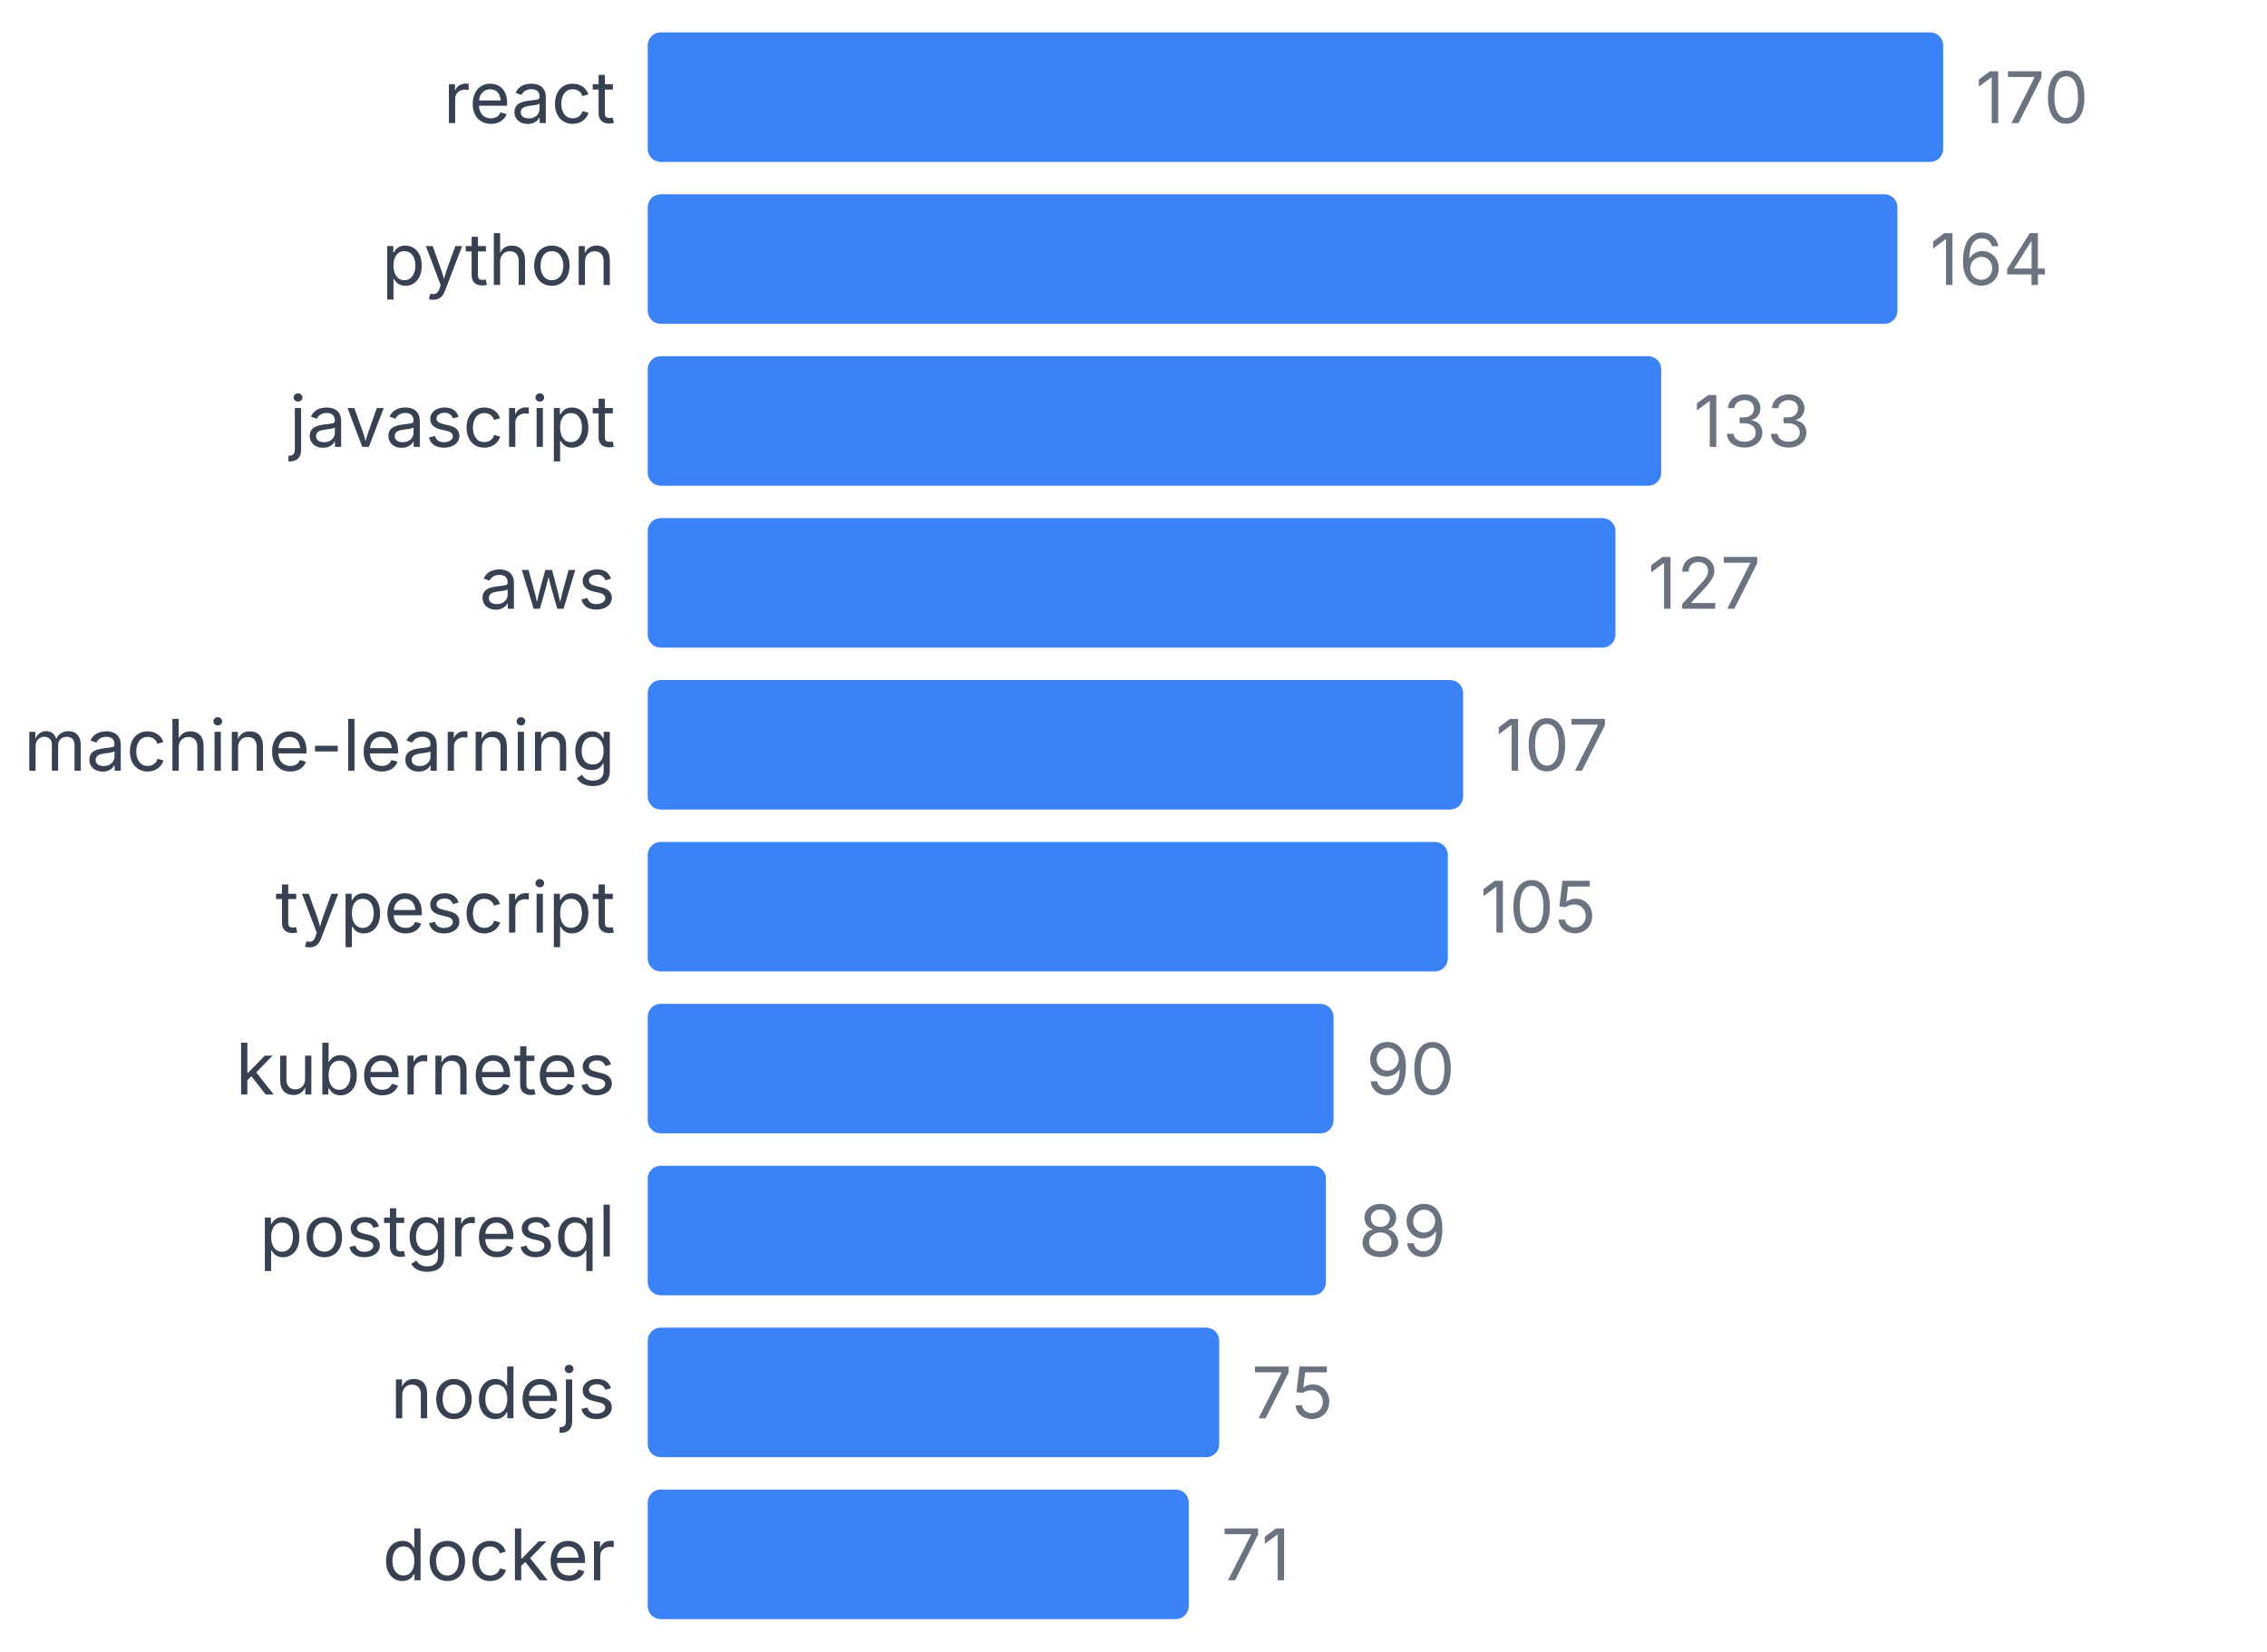
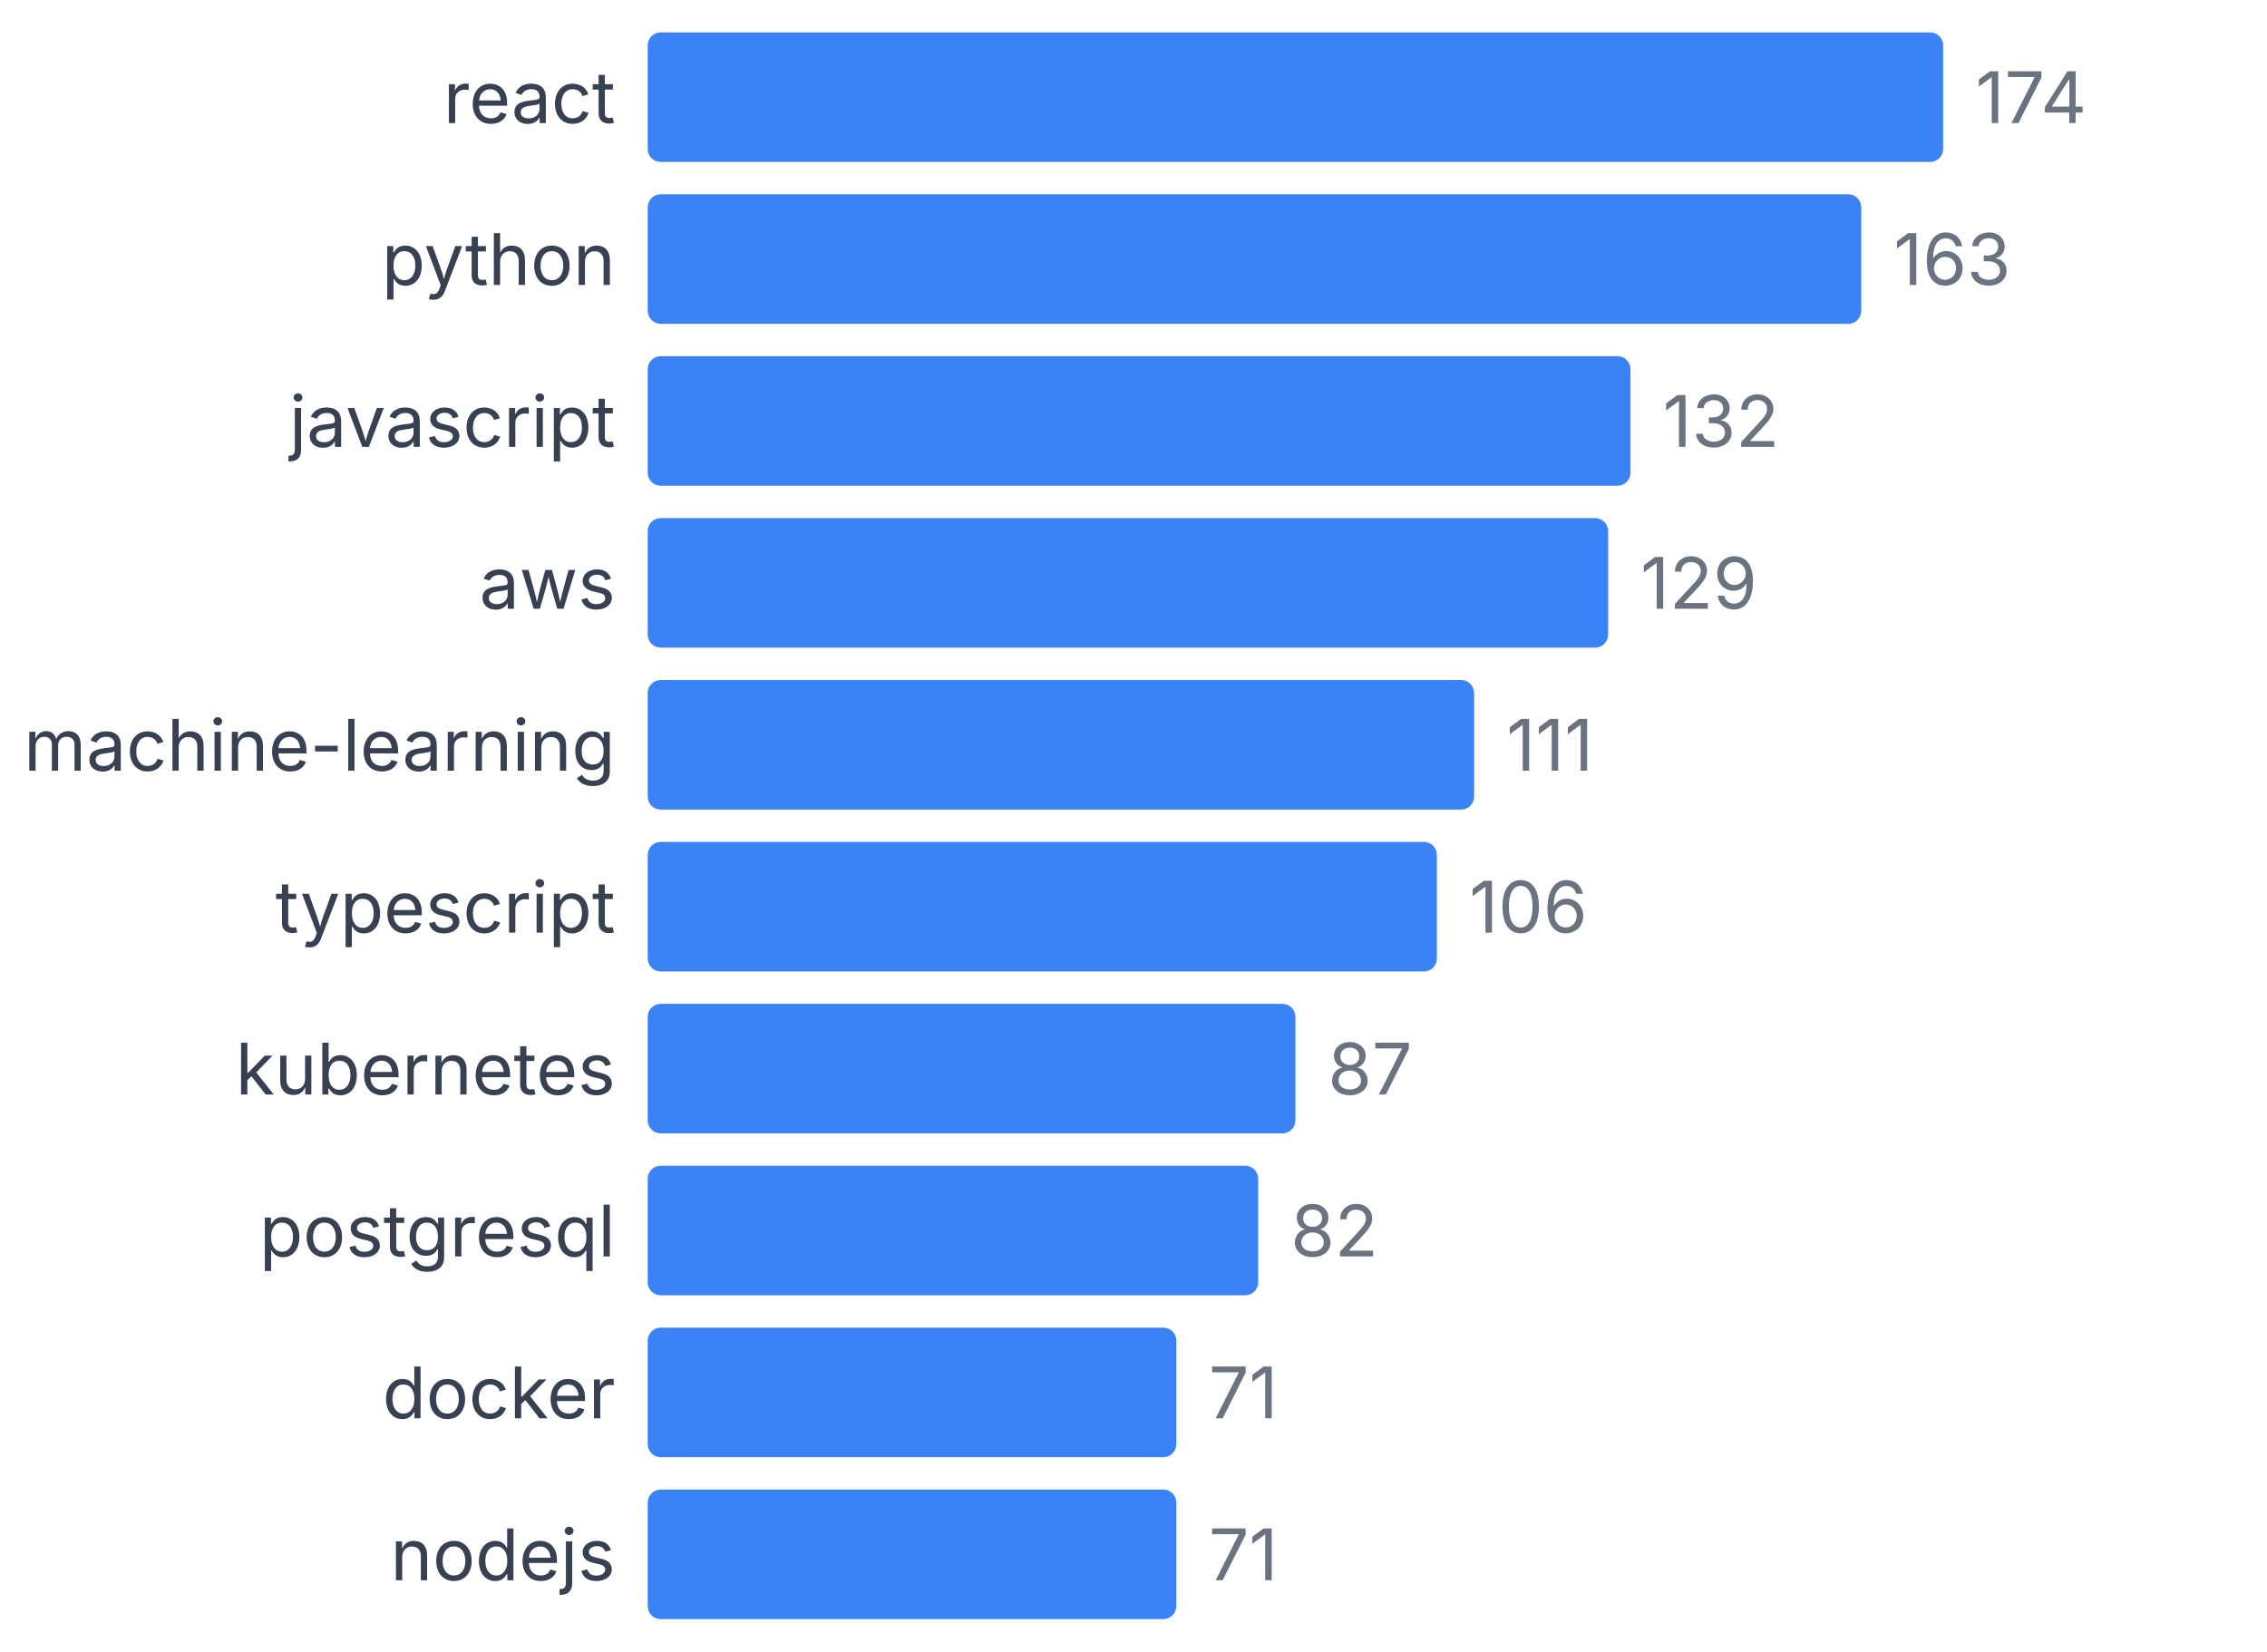
<svg xmlns="http://www.w3.org/2000/svg" width="350" height="255" viewBox="0 0 350 255">
  <style>
    text { font-family: system-ui, -apple-system, sans-serif; }
  </style>
  <text x="95" y="19" text-anchor="end" font-size="11" fill="#374151">react</text>
  <rect x="100" y="5" width="200" height="20" fill="#3b82f6" rx="2" />
-   <text x="305" y="19" font-size="11" fill="#6b7280">170</text>
+   <text x="305" y="19" font-size="11" fill="#6b7280">174</text>
  <text x="95" y="44" text-anchor="end" font-size="11" fill="#374151">python</text>
-   <rect x="100" y="30" width="192.941" height="20" fill="#3b82f6" rx="2" />
-   <text x="297.941" y="44" font-size="11" fill="#6b7280">164</text>
+   <rect x="100" y="30" width="187.356" height="20" fill="#3b82f6" rx="2" />
+   <text x="292.356" y="44" font-size="11" fill="#6b7280">163</text>
  <text x="95" y="69" text-anchor="end" font-size="11" fill="#374151">javascript</text>
-   <rect x="100" y="55" width="156.471" height="20" fill="#3b82f6" rx="2" />
-   <text x="261.471" y="69" font-size="11" fill="#6b7280">133</text>
+   <rect x="100" y="55" width="151.724" height="20" fill="#3b82f6" rx="2" />
+   <text x="256.724" y="69" font-size="11" fill="#6b7280">132</text>
  <text x="95" y="94" text-anchor="end" font-size="11" fill="#374151">aws</text>
-   <rect x="100" y="80" width="149.412" height="20" fill="#3b82f6" rx="2" />
-   <text x="254.412" y="94" font-size="11" fill="#6b7280">127</text>
+   <rect x="100" y="80" width="148.276" height="20" fill="#3b82f6" rx="2" />
+   <text x="253.276" y="94" font-size="11" fill="#6b7280">129</text>
  <text x="95" y="119" text-anchor="end" font-size="11" fill="#374151">machine-learning</text>
-   <rect x="100" y="105" width="125.882" height="20" fill="#3b82f6" rx="2" />
-   <text x="230.882" y="119" font-size="11" fill="#6b7280">107</text>
+   <rect x="100" y="105" width="127.586" height="20" fill="#3b82f6" rx="2" />
+   <text x="232.586" y="119" font-size="11" fill="#6b7280">111</text>
  <text x="95" y="144" text-anchor="end" font-size="11" fill="#374151">typescript</text>
-   <rect x="100" y="130" width="123.529" height="20" fill="#3b82f6" rx="2" />
-   <text x="228.529" y="144" font-size="11" fill="#6b7280">105</text>
+   <rect x="100" y="130" width="121.839" height="20" fill="#3b82f6" rx="2" />
+   <text x="226.839" y="144" font-size="11" fill="#6b7280">106</text>
  <text x="95" y="169" text-anchor="end" font-size="11" fill="#374151">kubernetes</text>
-   <rect x="100" y="155" width="105.882" height="20" fill="#3b82f6" rx="2" />
-   <text x="210.882" y="169" font-size="11" fill="#6b7280">90</text>
+   <rect x="100" y="155" width="100" height="20" fill="#3b82f6" rx="2" />
+   <text x="205" y="169" font-size="11" fill="#6b7280">87</text>
  <text x="95" y="194" text-anchor="end" font-size="11" fill="#374151">postgresql</text>
-   <rect x="100" y="180" width="104.706" height="20" fill="#3b82f6" rx="2" />
-   <text x="209.706" y="194" font-size="11" fill="#6b7280">89</text>
-   <text x="95" y="219" text-anchor="end" font-size="11" fill="#374151">nodejs</text>
-   <rect x="100" y="205" width="88.235" height="20" fill="#3b82f6" rx="2" />
-   <text x="193.235" y="219" font-size="11" fill="#6b7280">75</text>
-   <text x="95" y="244" text-anchor="end" font-size="11" fill="#374151">docker</text>
-   <rect x="100" y="230" width="83.529" height="20" fill="#3b82f6" rx="2" />
-   <text x="188.529" y="244" font-size="11" fill="#6b7280">71</text>
+   <rect x="100" y="180" width="94.253" height="20" fill="#3b82f6" rx="2" />
+   <text x="199.253" y="194" font-size="11" fill="#6b7280">82</text>
+   <text x="95" y="219" text-anchor="end" font-size="11" fill="#374151">docker</text>
+   <rect x="100" y="205" width="81.609" height="20" fill="#3b82f6" rx="2" />
+   <text x="186.609" y="219" font-size="11" fill="#6b7280">71</text>
+   <text x="95" y="244" text-anchor="end" font-size="11" fill="#374151">nodejs</text>
+   <rect x="100" y="230" width="81.609" height="20" fill="#3b82f6" rx="2" />
+   <text x="186.609" y="244" font-size="11" fill="#6b7280">71</text>
</svg>
